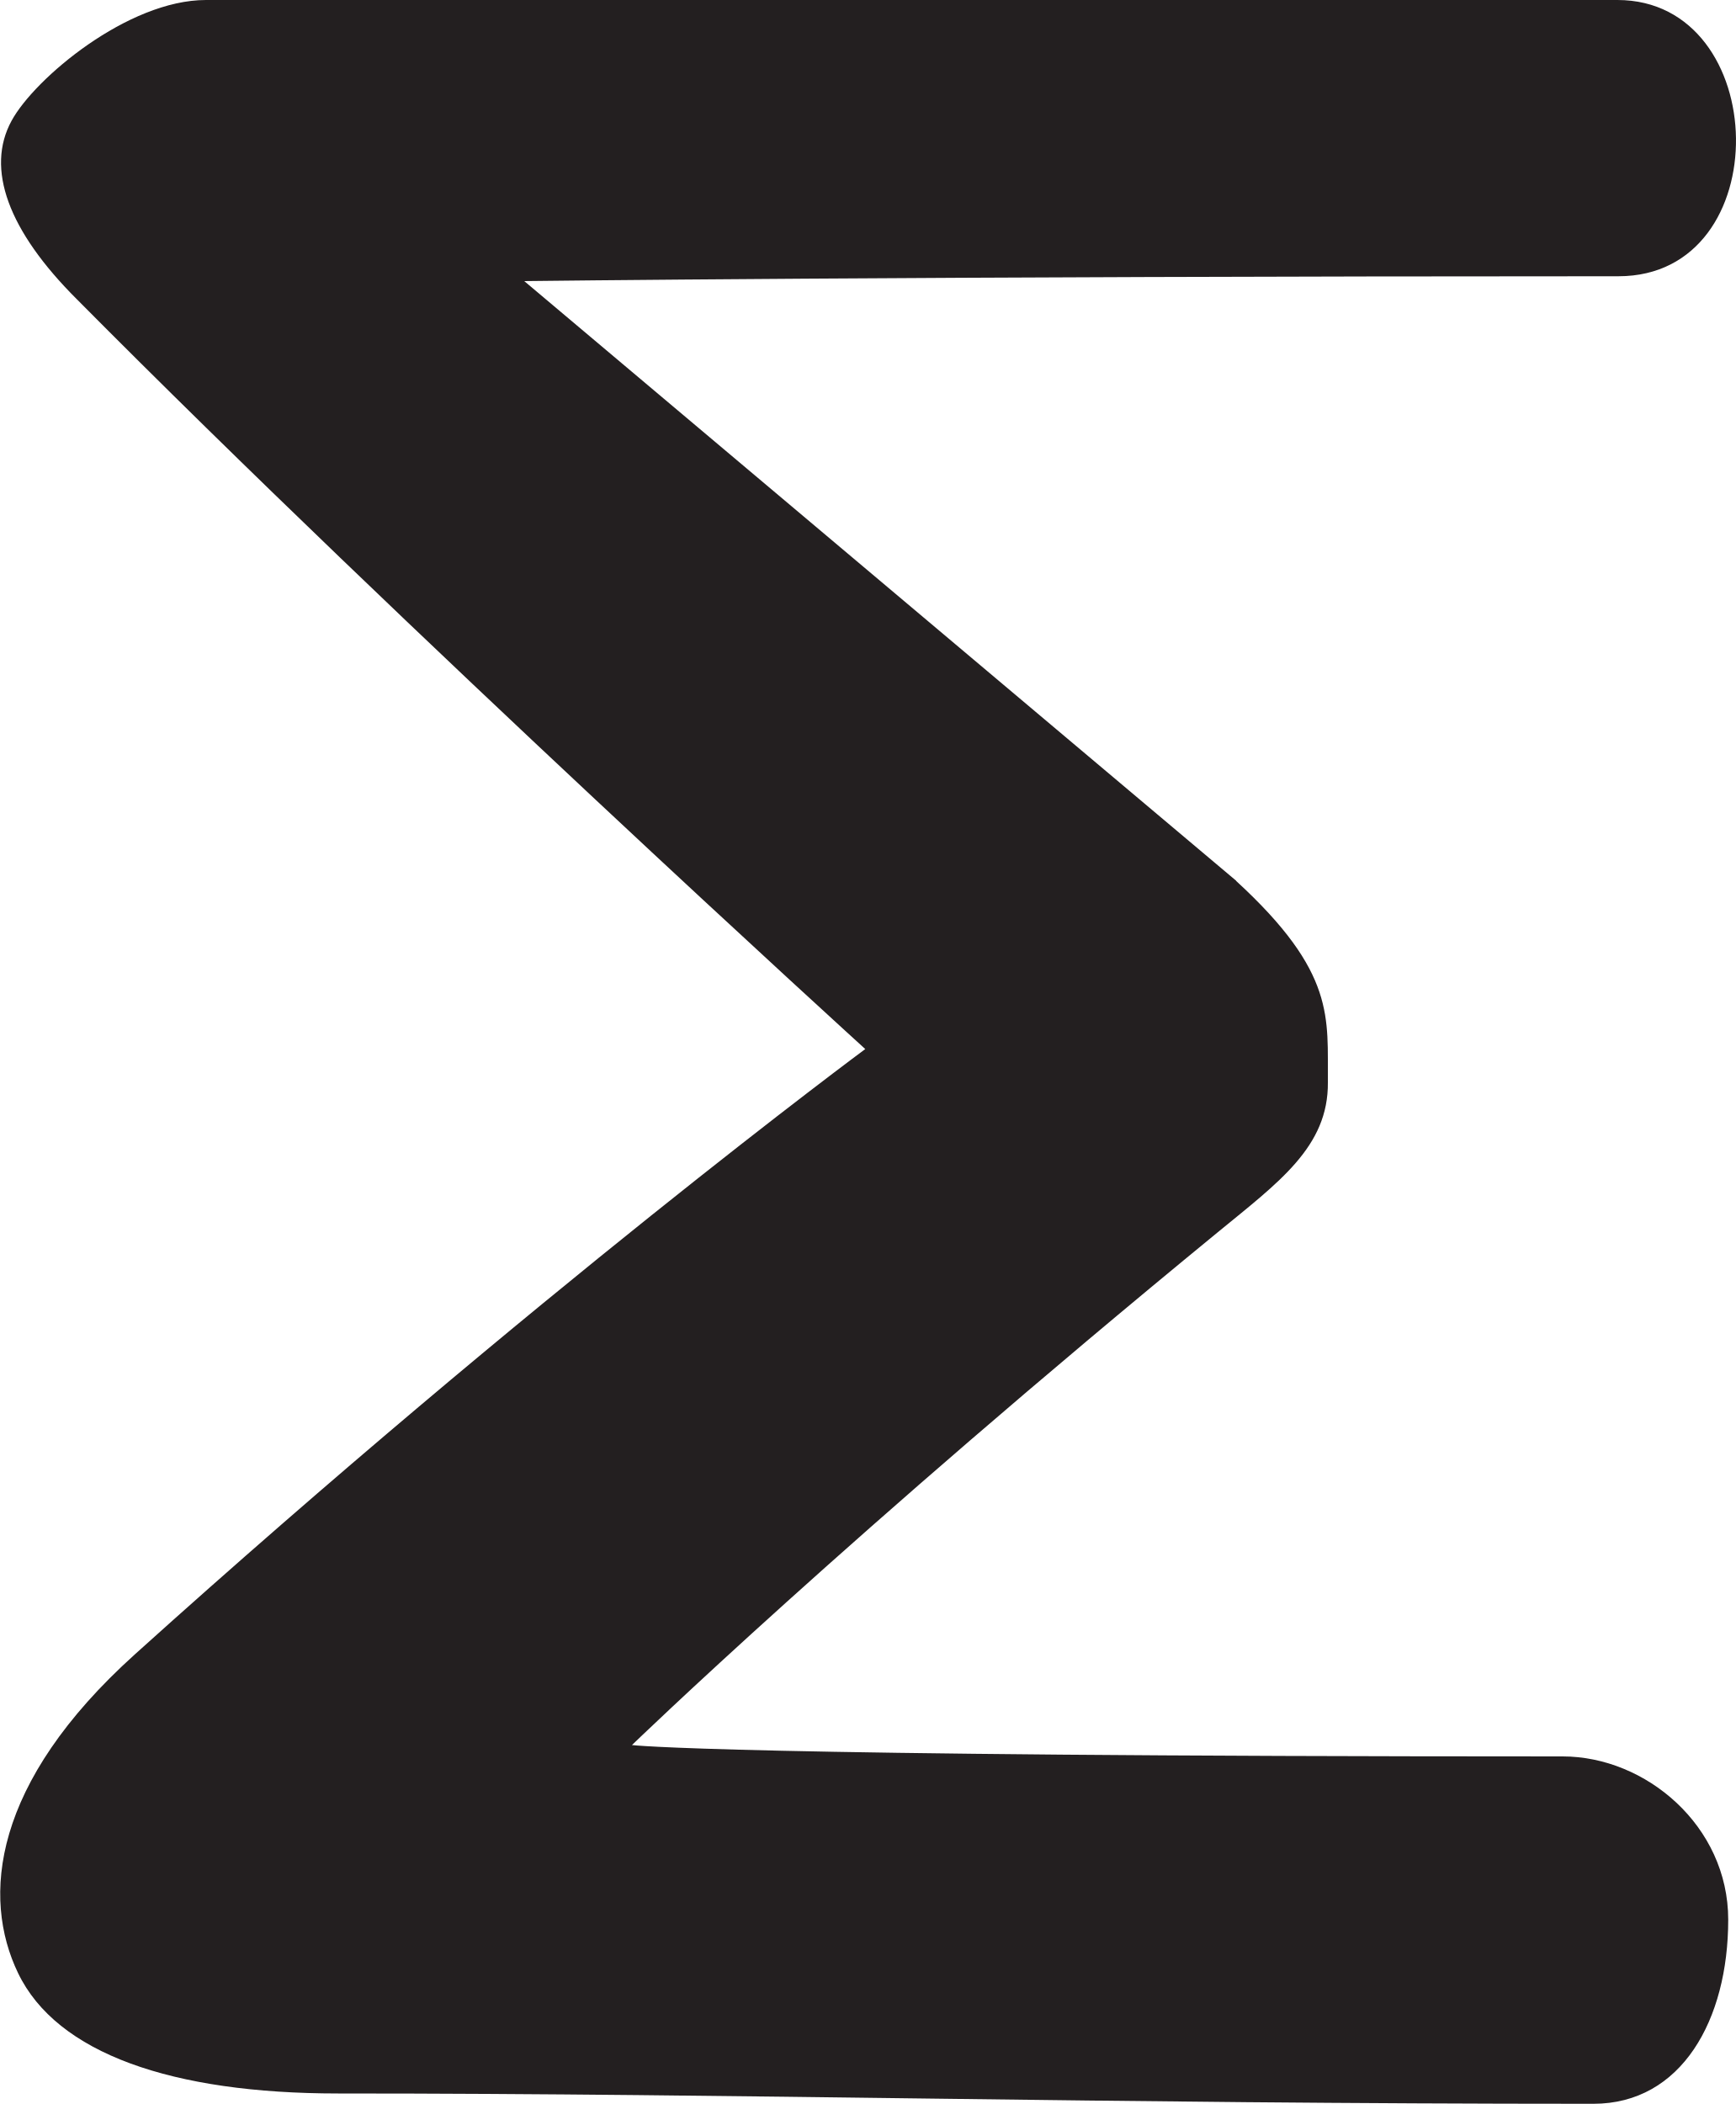
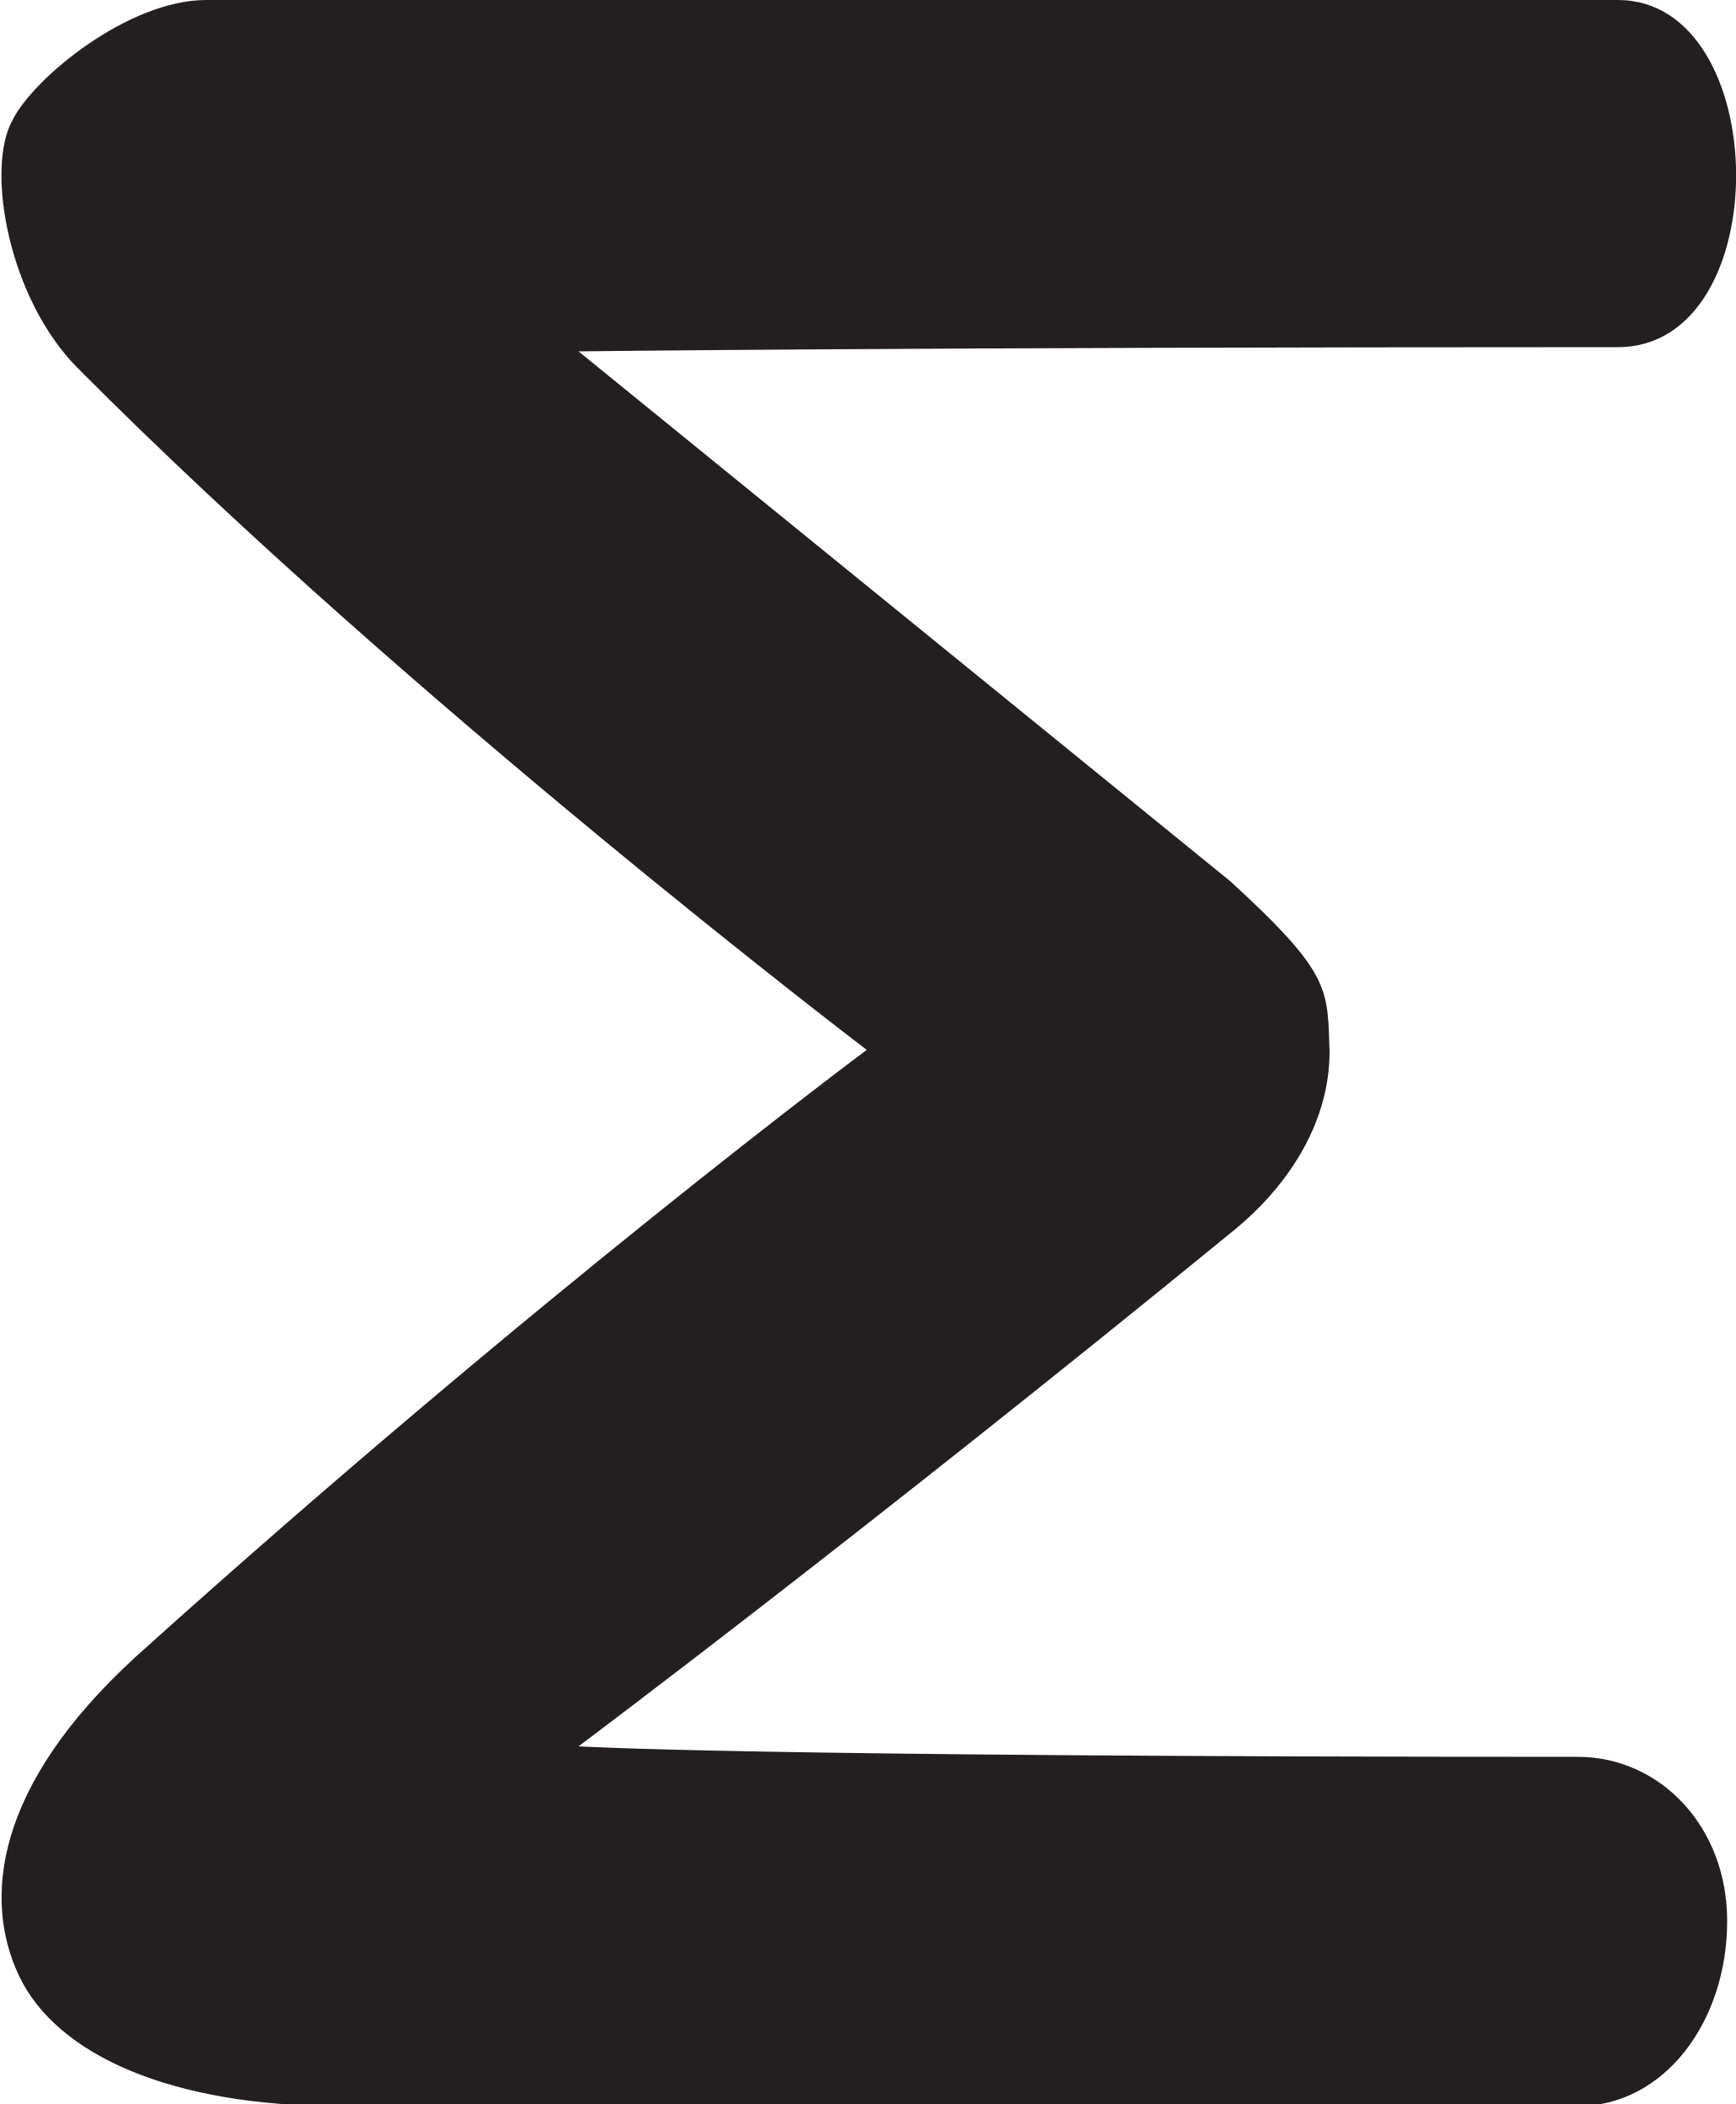
- <svg xmlns="http://www.w3.org/2000/svg" id="Layer_2" data-name="Layer 2" viewBox="0 0 82.52 100">
-   <defs>
-     <style>
-       .cls-1 {
-         fill: #231f20;
-       }
-     </style>
-   </defs>
-   <g id="Layer_1-2" data-name="Layer 1">
-     <path class="cls-1" d="m58.76,41.87c4.77,4.38,4.33,6.51,4.36,9.57.03,3.07-2.34,4.75-5.25,7.14-17.48,14.33-27.83,24.36-27.83,24.36,0,0,4.18.54,44.24.54,3.95,0,7.87,3.3,7.87,7.76,0,4.76-2.22,8.75-6.41,8.75-23.46,0-40.23-.49-59.67-.49-7.89,0-13.37-1.9-15.21-5.72-1.74-3.61-1.23-9.04,5.55-15.15,19.12-17.23,34.72-28.77,34.72-28.77,0,0-21.67-19.7-37.48-35.64C.38,10.96-.69,8.01.55,5.74,1.64,3.73,6.08,0,9.79,0h67.09c7.36,0,7.66,13.13.05,13.13-33.73,0-52.01.23-52.01.23l33.84,28.5Z" />
+ <svg xmlns="http://www.w3.org/2000/svg" version="1.1" id="Layer_2_00000167354865868843394620000013880381814538620307_" x="0px" y="0px" viewBox="0 0 82.5 100" style="enable-background:new 0 0 82.5 100;" xml:space="preserve">
+   <style type="text/css">
+ 	.st0{fill:#231F20;}
+ 	.st1{fill:none;}
+ </style>
+   <g id="Layer_1-2">
+     <path class="st0" d="M58.5,41.9c4.8,4.4,4.6,5.1,4.7,8.1c0,3.1-1.7,6.2-4.7,8.6c-17.5,14.3-31,24.4-31,24.4S35,83.5,75,83.5   c3.9,0,7.1,3.3,7.1,7.8c0,4.8-3,8.8-7.1,8.8c-23.5,0-39.5,0-58.9,0c-7.9,0-13.4-2.4-15.2-6.2c-1.7-3.6-1.2-9,5.6-15.2   c19.1-17.2,34.7-28.8,34.7-28.8S19.5,33.4,3.7,17.5C0.4,14.2-0.7,8,0.6,5.7C1.6,3.7,6.1,0,9.8,0h67.1c7.4,0,7.6,16.5,0,16.5   c-33.7,0-49.4,0.2-49.4,0.2L58.5,41.9L58.5,41.9z" />
  </g>
+   <line class="st1" x1="71.1" y1="0" x2="71.1" y2="16.5" />
</svg>
